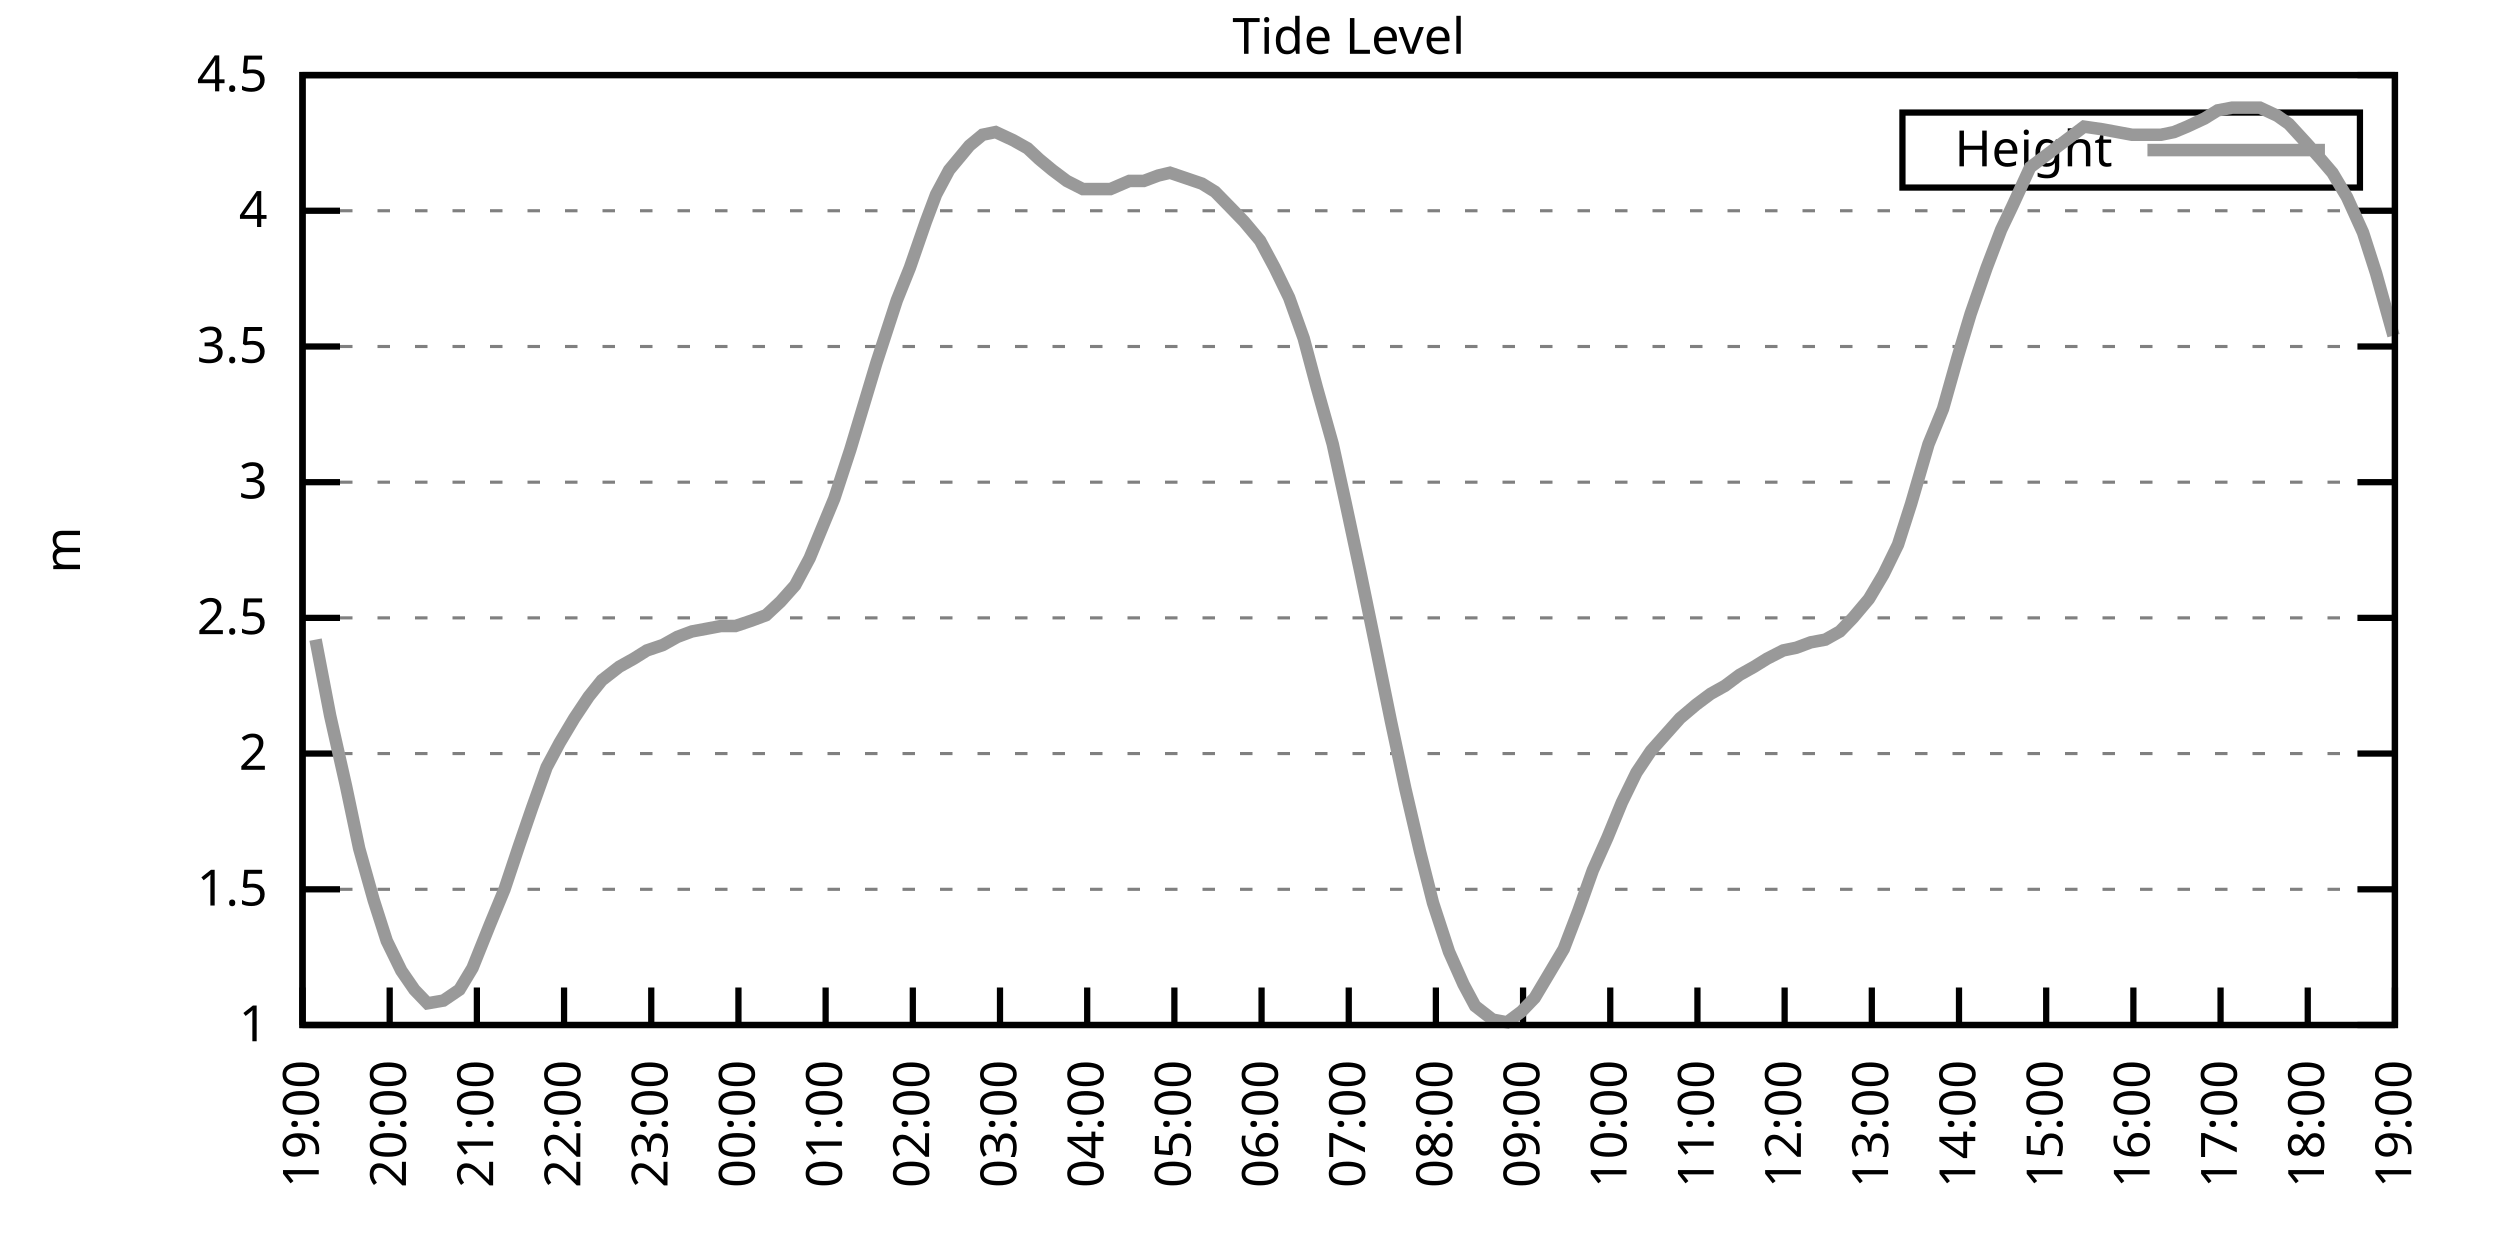
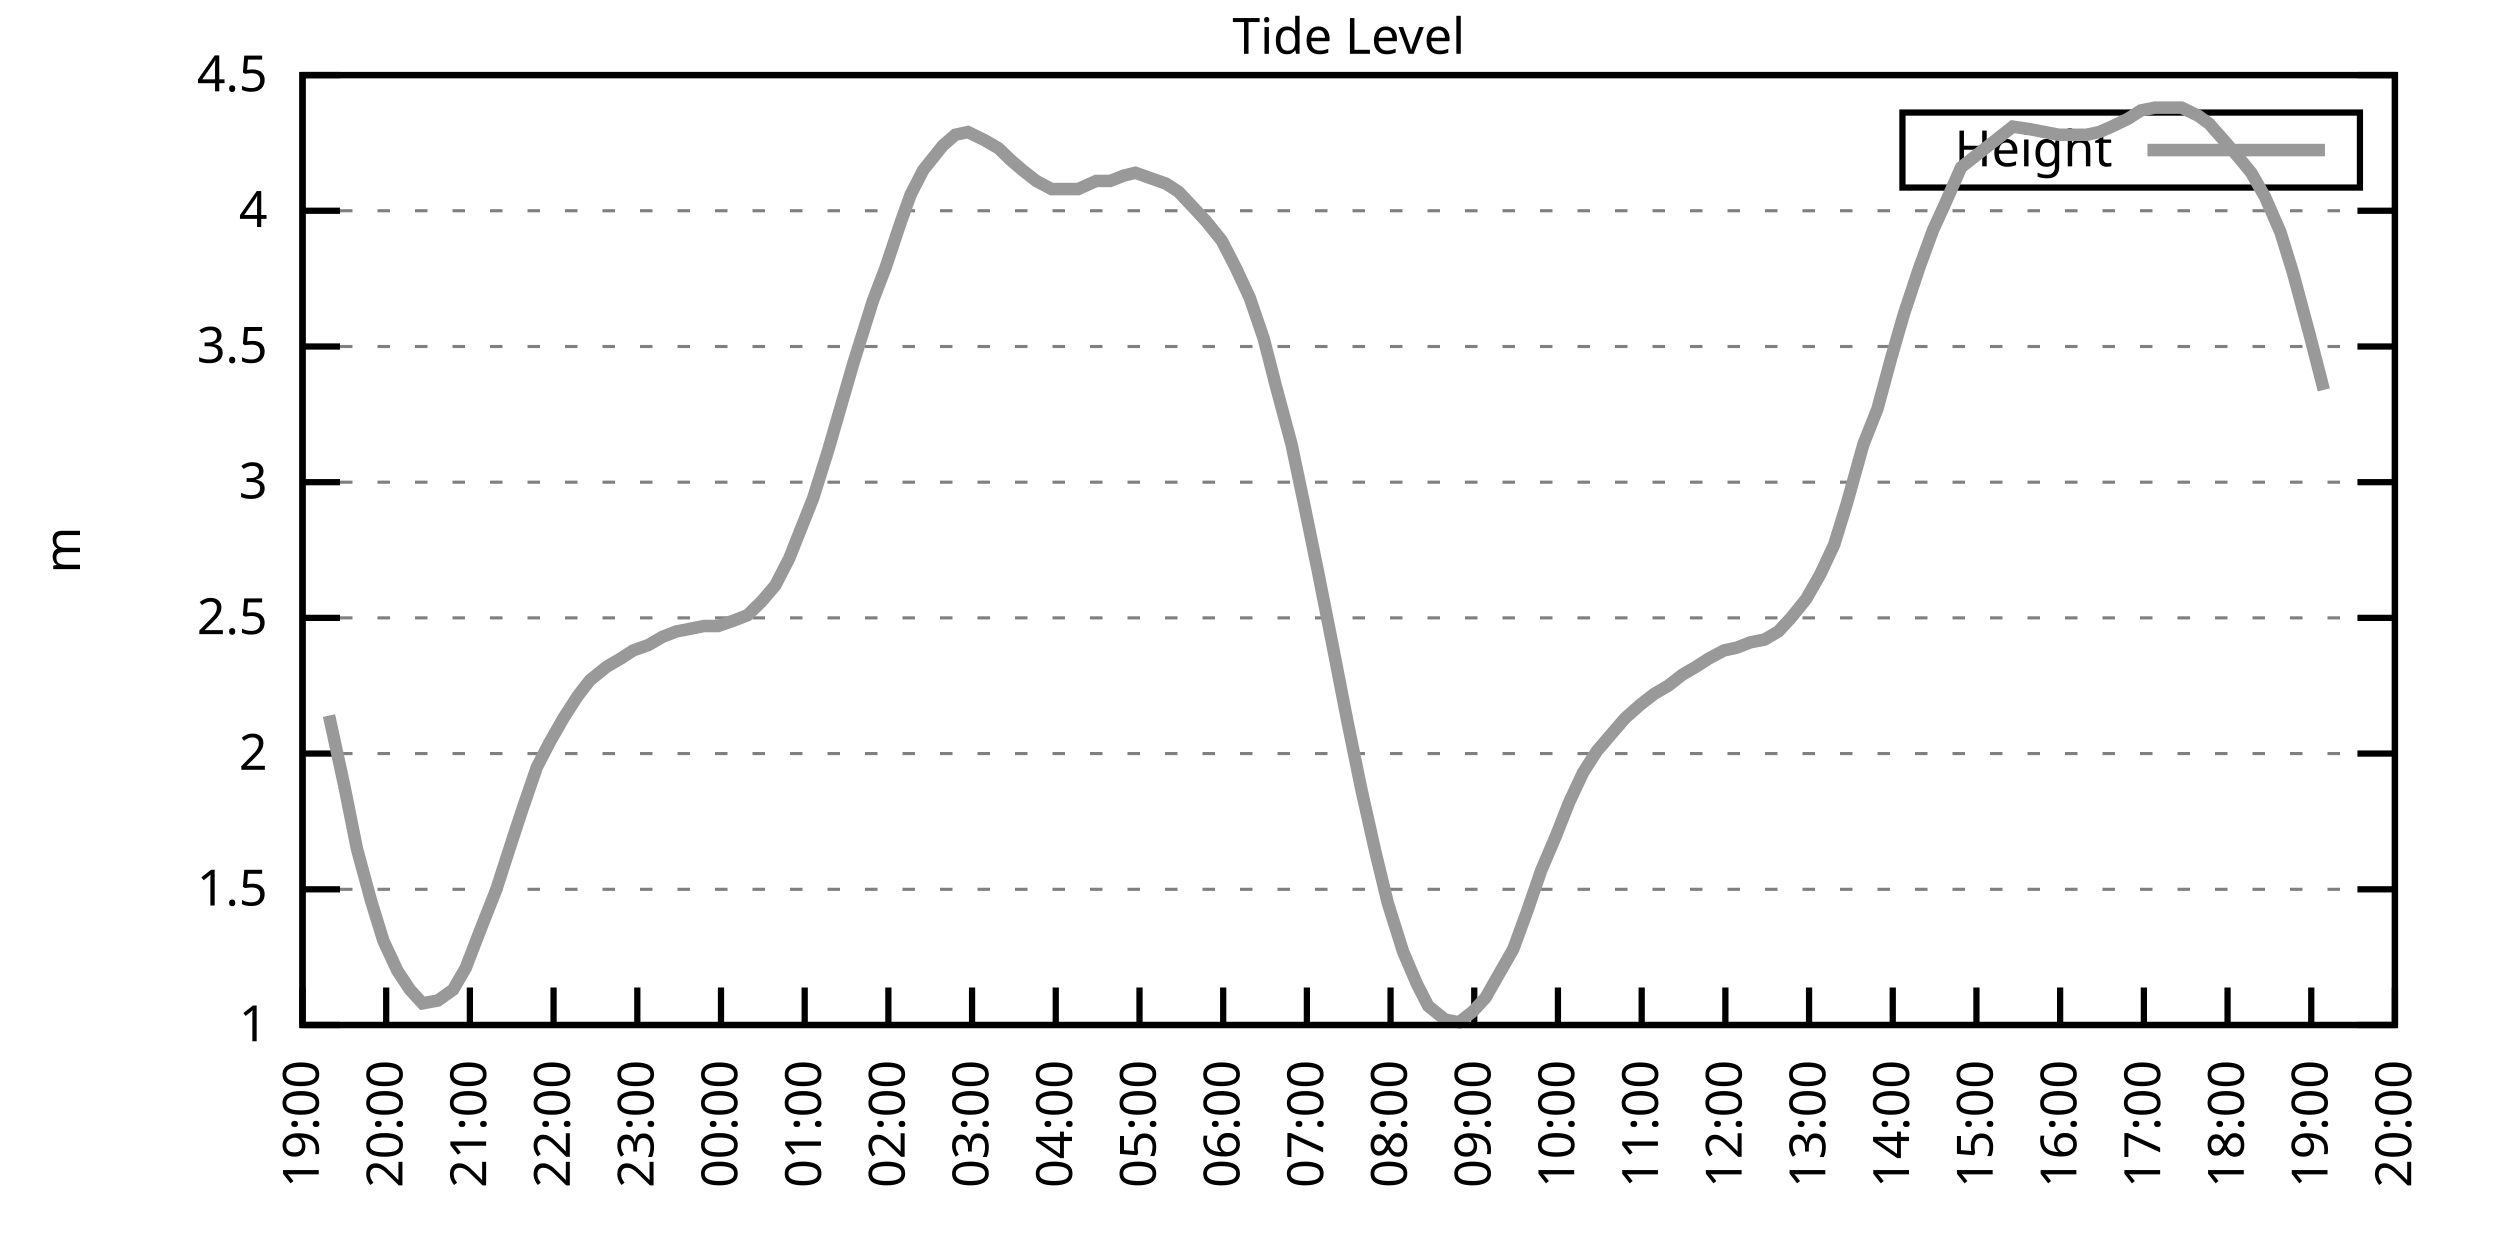
<svg xmlns="http://www.w3.org/2000/svg" xmlns:xlink="http://www.w3.org/1999/xlink" width="400" height="200" viewBox="0 0 400 200">
  <g id="gnuplot_canvas">
    <rect x="0" y="0" width="400" height="200" fill="none" />
    <defs>
      <circle id="gpDot" r="0.5" stroke-width="0.5" stroke="currentColor" />
      <path id="gpPt0" stroke-width="0.333" stroke="currentColor" d="M-1,0 h2 M0,-1 v2" />
      <path id="gpPt1" stroke-width="0.333" stroke="currentColor" d="M-1,-1 L1,1 M1,-1 L-1,1" />
      <path id="gpPt2" stroke-width="0.333" stroke="currentColor" d="M-1,0 L1,0 M0,-1 L0,1 M-1,-1 L1,1 M-1,1 L1,-1" />
      <rect id="gpPt3" stroke-width="0.333" stroke="currentColor" x="-1" y="-1" width="2" height="2" />
      <rect id="gpPt4" stroke-width="0.333" stroke="currentColor" fill="currentColor" x="-1" y="-1" width="2" height="2" />
      <circle id="gpPt5" stroke-width="0.333" stroke="currentColor" cx="0" cy="0" r="1" />
      <use xlink:href="#gpPt5" id="gpPt6" fill="currentColor" stroke="none" />
      <path id="gpPt7" stroke-width="0.333" stroke="currentColor" d="M0,-1.33 L-1.33,0.67 L1.33,0.67 z" />
      <use xlink:href="#gpPt7" id="gpPt8" fill="currentColor" stroke="none" />
      <use xlink:href="#gpPt7" id="gpPt9" stroke="currentColor" transform="rotate(180)" />
      <use xlink:href="#gpPt9" id="gpPt10" fill="currentColor" stroke="none" />
      <use xlink:href="#gpPt3" id="gpPt11" stroke="currentColor" transform="rotate(45)" />
      <use xlink:href="#gpPt11" id="gpPt12" fill="currentColor" stroke="none" />
      <path id="gpPt13" stroke-width="0.333" stroke="currentColor" d="M0,1.330 L1.265,0.411 L0.782,-1.067 L-0.782,-1.076 L-1.265,0.411 z" />
      <use xlink:href="#gpPt13" id="gpPt14" fill="currentColor" stroke="none" />
      <filter id="textbox" filterUnits="objectBoundingBox" x="0" y="0" height="1" width="1">
        <feFlood flood-color="white" flood-opacity="1" result="bgnd" />
        <feComposite in="SourceGraphic" in2="bgnd" operator="atop" />
      </filter>
      <filter id="greybox" filterUnits="objectBoundingBox" x="0" y="0" height="1" width="1">
        <feFlood flood-color="lightgrey" flood-opacity="1" result="grey" />
        <feComposite in="SourceGraphic" in2="grey" operator="atop" />
      </filter>
    </defs>
    <g fill="none" color="white" stroke="currentColor" stroke-width="1.00" stroke-linecap="butt" stroke-linejoin="miter">
</g>
    <g fill="none" color="black" stroke="currentColor" stroke-width="1.00" stroke-linecap="butt" stroke-linejoin="miter">
      <g stroke="none" shape-rendering="crispEdges">
        <polygon fill="rgb(255, 255, 255)" points="48.40,164.00 383.18,164.00 383.18,12.02 48.40,12.02 " />
      </g>
    </g>
    <g fill="none" color="black" stroke="currentColor" stroke-width="1.00" stroke-linecap="butt" stroke-linejoin="miter">
</g>
    <g fill="none" color="black" stroke="black" stroke-width="0.50" stroke-linecap="butt" stroke-linejoin="miter">
</g>
    <g fill="none" color="gray" stroke="currentColor" stroke-width="0.50" stroke-linecap="butt" stroke-linejoin="miter">
      <path stroke="gray" stroke-dasharray="2,4" class="gridline" d="M48.40,164.00 L383.19,164.00  " />
    </g>
    <g fill="none" color="gray" stroke="gray" stroke-width="1.00" stroke-linecap="butt" stroke-linejoin="miter">
</g>
    <g fill="none" color="black" stroke="currentColor" stroke-width="1.00" stroke-linecap="butt" stroke-linejoin="miter">
      <path stroke="black" d="M48.40,164.00 L54.40,164.00 M383.19,164.00 L377.19,164.00  " />
      <g transform="translate(42.80,166.60)" stroke="none" fill="black" font-family="Sans" font-size="8.00" text-anchor="end">
        <text>
          <tspan font-family="Sans"> 1</tspan>
        </text>
      </g>
    </g>
    <g fill="none" color="black" stroke="currentColor" stroke-width="1.00" stroke-linecap="butt" stroke-linejoin="miter">
</g>
    <g fill="none" color="black" stroke="black" stroke-width="0.50" stroke-linecap="butt" stroke-linejoin="miter">
</g>
    <g fill="none" color="gray" stroke="currentColor" stroke-width="0.50" stroke-linecap="butt" stroke-linejoin="miter">
      <path stroke="gray" stroke-dasharray="2,4" class="gridline" d="M48.40,142.29 L383.19,142.29  " />
    </g>
    <g fill="none" color="gray" stroke="gray" stroke-width="1.00" stroke-linecap="butt" stroke-linejoin="miter">
</g>
    <g fill="none" color="black" stroke="currentColor" stroke-width="1.00" stroke-linecap="butt" stroke-linejoin="miter">
      <path stroke="black" d="M48.40,142.29 L54.40,142.29 M383.19,142.29 L377.19,142.29  " />
      <g transform="translate(42.80,144.89)" stroke="none" fill="black" font-family="Sans" font-size="8.00" text-anchor="end">
        <text>
          <tspan font-family="Sans"> 1.5</tspan>
        </text>
      </g>
    </g>
    <g fill="none" color="black" stroke="currentColor" stroke-width="1.00" stroke-linecap="butt" stroke-linejoin="miter">
</g>
    <g fill="none" color="black" stroke="black" stroke-width="0.50" stroke-linecap="butt" stroke-linejoin="miter">
</g>
    <g fill="none" color="gray" stroke="currentColor" stroke-width="0.50" stroke-linecap="butt" stroke-linejoin="miter">
      <path stroke="gray" stroke-dasharray="2,4" class="gridline" d="M48.40,120.57 L383.19,120.57  " />
    </g>
    <g fill="none" color="gray" stroke="gray" stroke-width="1.00" stroke-linecap="butt" stroke-linejoin="miter">
</g>
    <g fill="none" color="black" stroke="currentColor" stroke-width="1.00" stroke-linecap="butt" stroke-linejoin="miter">
      <path stroke="black" d="M48.40,120.57 L54.40,120.57 M383.19,120.57 L377.19,120.57  " />
      <g transform="translate(42.80,123.17)" stroke="none" fill="black" font-family="Sans" font-size="8.00" text-anchor="end">
        <text>
          <tspan font-family="Sans"> 2</tspan>
        </text>
      </g>
    </g>
    <g fill="none" color="black" stroke="currentColor" stroke-width="1.00" stroke-linecap="butt" stroke-linejoin="miter">
</g>
    <g fill="none" color="black" stroke="black" stroke-width="0.50" stroke-linecap="butt" stroke-linejoin="miter">
</g>
    <g fill="none" color="gray" stroke="currentColor" stroke-width="0.50" stroke-linecap="butt" stroke-linejoin="miter">
      <path stroke="gray" stroke-dasharray="2,4" class="gridline" d="M48.40,98.86 L383.19,98.86  " />
    </g>
    <g fill="none" color="gray" stroke="gray" stroke-width="1.00" stroke-linecap="butt" stroke-linejoin="miter">
</g>
    <g fill="none" color="black" stroke="currentColor" stroke-width="1.00" stroke-linecap="butt" stroke-linejoin="miter">
      <path stroke="black" d="M48.40,98.86 L54.40,98.86 M383.19,98.86 L377.19,98.86  " />
      <g transform="translate(42.80,101.46)" stroke="none" fill="black" font-family="Sans" font-size="8.00" text-anchor="end">
        <text>
          <tspan font-family="Sans"> 2.5</tspan>
        </text>
      </g>
    </g>
    <g fill="none" color="black" stroke="currentColor" stroke-width="1.00" stroke-linecap="butt" stroke-linejoin="miter">
</g>
    <g fill="none" color="black" stroke="black" stroke-width="0.50" stroke-linecap="butt" stroke-linejoin="miter">
</g>
    <g fill="none" color="gray" stroke="currentColor" stroke-width="0.50" stroke-linecap="butt" stroke-linejoin="miter">
      <path stroke="gray" stroke-dasharray="2,4" class="gridline" d="M48.40,77.15 L383.19,77.15  " />
    </g>
    <g fill="none" color="gray" stroke="gray" stroke-width="1.00" stroke-linecap="butt" stroke-linejoin="miter">
</g>
    <g fill="none" color="black" stroke="currentColor" stroke-width="1.00" stroke-linecap="butt" stroke-linejoin="miter">
      <path stroke="black" d="M48.40,77.15 L54.40,77.15 M383.19,77.15 L377.19,77.15  " />
      <g transform="translate(42.80,79.75)" stroke="none" fill="black" font-family="Sans" font-size="8.00" text-anchor="end">
        <text>
          <tspan font-family="Sans"> 3</tspan>
        </text>
      </g>
    </g>
    <g fill="none" color="black" stroke="currentColor" stroke-width="1.00" stroke-linecap="butt" stroke-linejoin="miter">
</g>
    <g fill="none" color="black" stroke="black" stroke-width="0.50" stroke-linecap="butt" stroke-linejoin="miter">
</g>
    <g fill="none" color="gray" stroke="currentColor" stroke-width="0.50" stroke-linecap="butt" stroke-linejoin="miter">
      <path stroke="gray" stroke-dasharray="2,4" class="gridline" d="M48.40,55.44 L383.19,55.44  " />
    </g>
    <g fill="none" color="gray" stroke="gray" stroke-width="1.00" stroke-linecap="butt" stroke-linejoin="miter">
</g>
    <g fill="none" color="black" stroke="currentColor" stroke-width="1.00" stroke-linecap="butt" stroke-linejoin="miter">
      <path stroke="black" d="M48.40,55.44 L54.40,55.44 M383.19,55.44 L377.19,55.44  " />
      <g transform="translate(42.80,58.04)" stroke="none" fill="black" font-family="Sans" font-size="8.00" text-anchor="end">
        <text>
          <tspan font-family="Sans"> 3.5</tspan>
        </text>
      </g>
    </g>
    <g fill="none" color="black" stroke="currentColor" stroke-width="1.00" stroke-linecap="butt" stroke-linejoin="miter">
</g>
    <g fill="none" color="black" stroke="black" stroke-width="0.50" stroke-linecap="butt" stroke-linejoin="miter">
</g>
    <g fill="none" color="gray" stroke="currentColor" stroke-width="0.50" stroke-linecap="butt" stroke-linejoin="miter">
      <path stroke="gray" stroke-dasharray="2,4" class="gridline" d="M48.40,33.72 L383.19,33.72  " />
    </g>
    <g fill="none" color="gray" stroke="gray" stroke-width="1.00" stroke-linecap="butt" stroke-linejoin="miter">
</g>
    <g fill="none" color="black" stroke="currentColor" stroke-width="1.00" stroke-linecap="butt" stroke-linejoin="miter">
      <path stroke="black" d="M48.40,33.72 L54.40,33.72 M383.19,33.72 L377.19,33.72  " />
      <g transform="translate(42.80,36.32)" stroke="none" fill="black" font-family="Sans" font-size="8.00" text-anchor="end">
        <text>
          <tspan font-family="Sans"> 4</tspan>
        </text>
      </g>
    </g>
    <g fill="none" color="black" stroke="currentColor" stroke-width="1.00" stroke-linecap="butt" stroke-linejoin="miter">
</g>
    <g fill="none" color="black" stroke="black" stroke-width="0.50" stroke-linecap="butt" stroke-linejoin="miter">
</g>
    <g fill="none" color="gray" stroke="currentColor" stroke-width="0.50" stroke-linecap="butt" stroke-linejoin="miter">
      <path stroke="gray" stroke-dasharray="2,4" class="gridline" d="M48.40,12.01 L383.19,12.01  " />
    </g>
    <g fill="none" color="gray" stroke="gray" stroke-width="1.00" stroke-linecap="butt" stroke-linejoin="miter">
</g>
    <g fill="none" color="black" stroke="currentColor" stroke-width="1.00" stroke-linecap="butt" stroke-linejoin="miter">
      <path stroke="black" d="M48.40,12.01 L54.40,12.01 M383.19,12.01 L377.19,12.01  " />
      <g transform="translate(42.80,14.61)" stroke="none" fill="black" font-family="Sans" font-size="8.00" text-anchor="end">
        <text>
          <tspan font-family="Sans"> 4.5</tspan>
        </text>
      </g>
    </g>
    <g fill="none" color="black" stroke="currentColor" stroke-width="1.00" stroke-linecap="butt" stroke-linejoin="miter">
      <path stroke="black" d="M48.40,164.00 L48.40,158.00  " />
      <g transform="translate(51.00,169.60) rotate(270.00)" stroke="none" fill="black" font-family="Sans" font-size="8.00" text-anchor="end">
        <text>
          <tspan font-family="Sans">19:00</tspan>
        </text>
      </g>
    </g>
    <g fill="none" color="black" stroke="currentColor" stroke-width="1.00" stroke-linecap="butt" stroke-linejoin="miter">
-       <path stroke="black" d="M62.35,164.00 L62.35,158.00  " />
-       <g transform="translate(64.95,169.60) rotate(270.00)" stroke="none" fill="black" font-family="Sans" font-size="8.00" text-anchor="end">
+       <path stroke="black" d="M61.79,164.00 L61.79,158.00  " />
+       <g transform="translate(64.39,169.60) rotate(270.00)" stroke="none" fill="black" font-family="Sans" font-size="8.00" text-anchor="end">
        <text>
          <tspan font-family="Sans">20:00</tspan>
        </text>
      </g>
    </g>
    <g fill="none" color="black" stroke="currentColor" stroke-width="1.00" stroke-linecap="butt" stroke-linejoin="miter">
-       <path stroke="black" d="M76.30,164.00 L76.30,158.00  " />
-       <g transform="translate(78.90,169.60) rotate(270.00)" stroke="none" fill="black" font-family="Sans" font-size="8.00" text-anchor="end">
+       <path stroke="black" d="M75.18,164.00 L75.18,158.00  " />
+       <g transform="translate(77.78,169.60) rotate(270.00)" stroke="none" fill="black" font-family="Sans" font-size="8.00" text-anchor="end">
        <text>
          <tspan font-family="Sans">21:00</tspan>
        </text>
      </g>
    </g>
    <g fill="none" color="black" stroke="currentColor" stroke-width="1.00" stroke-linecap="butt" stroke-linejoin="miter">
-       <path stroke="black" d="M90.25,164.00 L90.25,158.00  " />
-       <g transform="translate(92.85,169.60) rotate(270.00)" stroke="none" fill="black" font-family="Sans" font-size="8.00" text-anchor="end">
+       <path stroke="black" d="M88.57,164.00 L88.57,158.00  " />
+       <g transform="translate(91.17,169.60) rotate(270.00)" stroke="none" fill="black" font-family="Sans" font-size="8.00" text-anchor="end">
        <text>
          <tspan font-family="Sans">22:00</tspan>
        </text>
      </g>
    </g>
    <g fill="none" color="black" stroke="currentColor" stroke-width="1.00" stroke-linecap="butt" stroke-linejoin="miter">
-       <path stroke="black" d="M104.20,164.00 L104.20,158.00  " />
-       <g transform="translate(106.80,169.60) rotate(270.00)" stroke="none" fill="black" font-family="Sans" font-size="8.00" text-anchor="end">
+       <path stroke="black" d="M101.97,164.00 L101.97,158.00  " />
+       <g transform="translate(104.57,169.60) rotate(270.00)" stroke="none" fill="black" font-family="Sans" font-size="8.00" text-anchor="end">
        <text>
          <tspan font-family="Sans">23:00</tspan>
        </text>
      </g>
    </g>
    <g fill="none" color="black" stroke="currentColor" stroke-width="1.00" stroke-linecap="butt" stroke-linejoin="miter">
-       <path stroke="black" d="M118.15,164.00 L118.15,158.00  " />
-       <g transform="translate(120.75,169.60) rotate(270.00)" stroke="none" fill="black" font-family="Sans" font-size="8.00" text-anchor="end">
+       <path stroke="black" d="M115.36,164.00 L115.36,158.00  " />
+       <g transform="translate(117.96,169.60) rotate(270.00)" stroke="none" fill="black" font-family="Sans" font-size="8.00" text-anchor="end">
        <text>
          <tspan font-family="Sans">00:00</tspan>
        </text>
      </g>
    </g>
    <g fill="none" color="black" stroke="currentColor" stroke-width="1.00" stroke-linecap="butt" stroke-linejoin="miter">
-       <path stroke="black" d="M132.10,164.00 L132.10,158.00  " />
-       <g transform="translate(134.70,169.60) rotate(270.00)" stroke="none" fill="black" font-family="Sans" font-size="8.00" text-anchor="end">
+       <path stroke="black" d="M128.75,164.00 L128.75,158.00  " />
+       <g transform="translate(131.35,169.60) rotate(270.00)" stroke="none" fill="black" font-family="Sans" font-size="8.00" text-anchor="end">
        <text>
          <tspan font-family="Sans">01:00</tspan>
        </text>
      </g>
    </g>
    <g fill="none" color="black" stroke="currentColor" stroke-width="1.00" stroke-linecap="butt" stroke-linejoin="miter">
-       <path stroke="black" d="M146.05,164.00 L146.05,158.00  " />
-       <g transform="translate(148.65,169.60) rotate(270.00)" stroke="none" fill="black" font-family="Sans" font-size="8.00" text-anchor="end">
+       <path stroke="black" d="M142.14,164.00 L142.14,158.00  " />
+       <g transform="translate(144.74,169.60) rotate(270.00)" stroke="none" fill="black" font-family="Sans" font-size="8.00" text-anchor="end">
        <text>
          <tspan font-family="Sans">02:00</tspan>
        </text>
      </g>
    </g>
    <g fill="none" color="black" stroke="currentColor" stroke-width="1.00" stroke-linecap="butt" stroke-linejoin="miter">
-       <path stroke="black" d="M160.00,164.00 L160.00,158.00  " />
-       <g transform="translate(162.60,169.60) rotate(270.00)" stroke="none" fill="black" font-family="Sans" font-size="8.00" text-anchor="end">
+       <path stroke="black" d="M155.53,164.00 L155.53,158.00  " />
+       <g transform="translate(158.13,169.60) rotate(270.00)" stroke="none" fill="black" font-family="Sans" font-size="8.00" text-anchor="end">
        <text>
          <tspan font-family="Sans">03:00</tspan>
        </text>
      </g>
    </g>
    <g fill="none" color="black" stroke="currentColor" stroke-width="1.00" stroke-linecap="butt" stroke-linejoin="miter">
-       <path stroke="black" d="M173.95,164.00 L173.95,158.00  " />
-       <g transform="translate(176.55,169.60) rotate(270.00)" stroke="none" fill="black" font-family="Sans" font-size="8.00" text-anchor="end">
+       <path stroke="black" d="M168.92,164.00 L168.92,158.00  " />
+       <g transform="translate(171.52,169.60) rotate(270.00)" stroke="none" fill="black" font-family="Sans" font-size="8.00" text-anchor="end">
        <text>
          <tspan font-family="Sans">04:00</tspan>
        </text>
      </g>
    </g>
    <g fill="none" color="black" stroke="currentColor" stroke-width="1.00" stroke-linecap="butt" stroke-linejoin="miter">
-       <path stroke="black" d="M187.90,164.00 L187.90,158.00  " />
-       <g transform="translate(190.50,169.60) rotate(270.00)" stroke="none" fill="black" font-family="Sans" font-size="8.00" text-anchor="end">
+       <path stroke="black" d="M182.32,164.00 L182.32,158.00  " />
+       <g transform="translate(184.92,169.60) rotate(270.00)" stroke="none" fill="black" font-family="Sans" font-size="8.00" text-anchor="end">
        <text>
          <tspan font-family="Sans">05:00</tspan>
        </text>
      </g>
    </g>
    <g fill="none" color="black" stroke="currentColor" stroke-width="1.00" stroke-linecap="butt" stroke-linejoin="miter">
-       <path stroke="black" d="M201.85,164.00 L201.85,158.00  " />
-       <g transform="translate(204.45,169.60) rotate(270.00)" stroke="none" fill="black" font-family="Sans" font-size="8.00" text-anchor="end">
+       <path stroke="black" d="M195.71,164.00 L195.71,158.00  " />
+       <g transform="translate(198.31,169.60) rotate(270.00)" stroke="none" fill="black" font-family="Sans" font-size="8.00" text-anchor="end">
        <text>
          <tspan font-family="Sans">06:00</tspan>
        </text>
      </g>
    </g>
    <g fill="none" color="black" stroke="currentColor" stroke-width="1.00" stroke-linecap="butt" stroke-linejoin="miter">
-       <path stroke="black" d="M215.80,164.00 L215.80,158.00  " />
-       <g transform="translate(218.40,169.60) rotate(270.00)" stroke="none" fill="black" font-family="Sans" font-size="8.00" text-anchor="end">
+       <path stroke="black" d="M209.10,164.00 L209.10,158.00  " />
+       <g transform="translate(211.70,169.60) rotate(270.00)" stroke="none" fill="black" font-family="Sans" font-size="8.00" text-anchor="end">
        <text>
          <tspan font-family="Sans">07:00</tspan>
        </text>
      </g>
    </g>
    <g fill="none" color="black" stroke="currentColor" stroke-width="1.00" stroke-linecap="butt" stroke-linejoin="miter">
-       <path stroke="black" d="M229.74,164.00 L229.74,158.00  " />
-       <g transform="translate(232.34,169.60) rotate(270.00)" stroke="none" fill="black" font-family="Sans" font-size="8.00" text-anchor="end">
+       <path stroke="black" d="M222.49,164.00 L222.49,158.00  " />
+       <g transform="translate(225.09,169.60) rotate(270.00)" stroke="none" fill="black" font-family="Sans" font-size="8.00" text-anchor="end">
        <text>
          <tspan font-family="Sans">08:00</tspan>
        </text>
      </g>
    </g>
    <g fill="none" color="black" stroke="currentColor" stroke-width="1.00" stroke-linecap="butt" stroke-linejoin="miter">
-       <path stroke="black" d="M243.69,164.00 L243.69,158.00  " />
-       <g transform="translate(246.29,169.60) rotate(270.00)" stroke="none" fill="black" font-family="Sans" font-size="8.00" text-anchor="end">
+       <path stroke="black" d="M235.88,164.00 L235.88,158.00  " />
+       <g transform="translate(238.48,169.60) rotate(270.00)" stroke="none" fill="black" font-family="Sans" font-size="8.00" text-anchor="end">
        <text>
          <tspan font-family="Sans">09:00</tspan>
        </text>
      </g>
    </g>
    <g fill="none" color="black" stroke="currentColor" stroke-width="1.00" stroke-linecap="butt" stroke-linejoin="miter">
-       <path stroke="black" d="M257.64,164.00 L257.64,158.00  " />
-       <g transform="translate(260.24,169.60) rotate(270.00)" stroke="none" fill="black" font-family="Sans" font-size="8.00" text-anchor="end">
+       <path stroke="black" d="M249.27,164.00 L249.27,158.00  " />
+       <g transform="translate(251.87,169.60) rotate(270.00)" stroke="none" fill="black" font-family="Sans" font-size="8.00" text-anchor="end">
        <text>
          <tspan font-family="Sans">10:00</tspan>
        </text>
      </g>
    </g>
    <g fill="none" color="black" stroke="currentColor" stroke-width="1.00" stroke-linecap="butt" stroke-linejoin="miter">
-       <path stroke="black" d="M271.59,164.00 L271.59,158.00  " />
-       <g transform="translate(274.19,169.60) rotate(270.00)" stroke="none" fill="black" font-family="Sans" font-size="8.00" text-anchor="end">
+       <path stroke="black" d="M262.67,164.00 L262.67,158.00  " />
+       <g transform="translate(265.27,169.60) rotate(270.00)" stroke="none" fill="black" font-family="Sans" font-size="8.00" text-anchor="end">
        <text>
          <tspan font-family="Sans">11:00</tspan>
        </text>
      </g>
    </g>
    <g fill="none" color="black" stroke="currentColor" stroke-width="1.00" stroke-linecap="butt" stroke-linejoin="miter">
-       <path stroke="black" d="M285.54,164.00 L285.54,158.00  " />
-       <g transform="translate(288.14,169.60) rotate(270.00)" stroke="none" fill="black" font-family="Sans" font-size="8.00" text-anchor="end">
+       <path stroke="black" d="M276.06,164.00 L276.06,158.00  " />
+       <g transform="translate(278.66,169.60) rotate(270.00)" stroke="none" fill="black" font-family="Sans" font-size="8.00" text-anchor="end">
        <text>
          <tspan font-family="Sans">12:00</tspan>
        </text>
      </g>
    </g>
    <g fill="none" color="black" stroke="currentColor" stroke-width="1.00" stroke-linecap="butt" stroke-linejoin="miter">
-       <path stroke="black" d="M299.49,164.00 L299.49,158.00  " />
-       <g transform="translate(302.09,169.60) rotate(270.00)" stroke="none" fill="black" font-family="Sans" font-size="8.00" text-anchor="end">
+       <path stroke="black" d="M289.45,164.00 L289.45,158.00  " />
+       <g transform="translate(292.05,169.60) rotate(270.00)" stroke="none" fill="black" font-family="Sans" font-size="8.00" text-anchor="end">
        <text>
          <tspan font-family="Sans">13:00</tspan>
        </text>
      </g>
    </g>
    <g fill="none" color="black" stroke="currentColor" stroke-width="1.00" stroke-linecap="butt" stroke-linejoin="miter">
-       <path stroke="black" d="M313.44,164.00 L313.44,158.00  " />
-       <g transform="translate(316.04,169.60) rotate(270.00)" stroke="none" fill="black" font-family="Sans" font-size="8.00" text-anchor="end">
+       <path stroke="black" d="M302.84,164.00 L302.84,158.00  " />
+       <g transform="translate(305.44,169.60) rotate(270.00)" stroke="none" fill="black" font-family="Sans" font-size="8.00" text-anchor="end">
        <text>
          <tspan font-family="Sans">14:00</tspan>
        </text>
      </g>
    </g>
    <g fill="none" color="black" stroke="currentColor" stroke-width="1.00" stroke-linecap="butt" stroke-linejoin="miter">
-       <path stroke="black" d="M327.39,164.00 L327.39,158.00  " />
-       <g transform="translate(329.99,169.60) rotate(270.00)" stroke="none" fill="black" font-family="Sans" font-size="8.00" text-anchor="end">
+       <path stroke="black" d="M316.23,164.00 L316.23,158.00  " />
+       <g transform="translate(318.83,169.60) rotate(270.00)" stroke="none" fill="black" font-family="Sans" font-size="8.00" text-anchor="end">
        <text>
          <tspan font-family="Sans">15:00</tspan>
        </text>
      </g>
    </g>
    <g fill="none" color="black" stroke="currentColor" stroke-width="1.00" stroke-linecap="butt" stroke-linejoin="miter">
-       <path stroke="black" d="M341.34,164.00 L341.34,158.00  " />
-       <g transform="translate(343.94,169.60) rotate(270.00)" stroke="none" fill="black" font-family="Sans" font-size="8.00" text-anchor="end">
+       <path stroke="black" d="M329.62,164.00 L329.62,158.00  " />
+       <g transform="translate(332.22,169.60) rotate(270.00)" stroke="none" fill="black" font-family="Sans" font-size="8.00" text-anchor="end">
        <text>
          <tspan font-family="Sans">16:00</tspan>
        </text>
      </g>
    </g>
    <g fill="none" color="black" stroke="currentColor" stroke-width="1.00" stroke-linecap="butt" stroke-linejoin="miter">
-       <path stroke="black" d="M355.29,164.00 L355.29,158.00  " />
-       <g transform="translate(357.89,169.60) rotate(270.00)" stroke="none" fill="black" font-family="Sans" font-size="8.00" text-anchor="end">
+       <path stroke="black" d="M343.02,164.00 L343.02,158.00  " />
+       <g transform="translate(345.62,169.60) rotate(270.00)" stroke="none" fill="black" font-family="Sans" font-size="8.00" text-anchor="end">
        <text>
          <tspan font-family="Sans">17:00</tspan>
        </text>
      </g>
    </g>
    <g fill="none" color="black" stroke="currentColor" stroke-width="1.00" stroke-linecap="butt" stroke-linejoin="miter">
-       <path stroke="black" d="M369.24,164.00 L369.24,158.00  " />
-       <g transform="translate(371.84,169.60) rotate(270.00)" stroke="none" fill="black" font-family="Sans" font-size="8.00" text-anchor="end">
+       <path stroke="black" d="M356.41,164.00 L356.41,158.00  " />
+       <g transform="translate(359.01,169.60) rotate(270.00)" stroke="none" fill="black" font-family="Sans" font-size="8.00" text-anchor="end">
        <text>
          <tspan font-family="Sans">18:00</tspan>
+         </text>
+       </g>
+     </g>
+     <g fill="none" color="black" stroke="currentColor" stroke-width="1.00" stroke-linecap="butt" stroke-linejoin="miter">
+       <path stroke="black" d="M369.80,164.00 L369.80,158.00  " />
+       <g transform="translate(372.40,169.60) rotate(270.00)" stroke="none" fill="black" font-family="Sans" font-size="8.00" text-anchor="end">
+         <text>
+           <tspan font-family="Sans">19:00</tspan>
        </text>
      </g>
    </g>
    <g fill="none" color="black" stroke="currentColor" stroke-width="1.00" stroke-linecap="butt" stroke-linejoin="miter">
      <path stroke="black" d="M383.19,164.00 L383.19,158.00  " />
      <g transform="translate(385.79,169.60) rotate(270.00)" stroke="none" fill="black" font-family="Sans" font-size="8.00" text-anchor="end">
        <text>
-           <tspan font-family="Sans">19:00</tspan>
+           <tspan font-family="Sans">20:00</tspan>
        </text>
      </g>
    </g>
    <g fill="none" color="black" stroke="currentColor" stroke-width="1.00" stroke-linecap="butt" stroke-linejoin="miter">
</g>
    <g fill="none" color="black" stroke="currentColor" stroke-width="1.00" stroke-linecap="butt" stroke-linejoin="miter">
      <path stroke="black" d="M48.40,12.01 L48.40,164.00 L383.19,164.00 L383.19,12.01 L48.40,12.01 Z  " />
    </g>
    <g fill="none" color="black" stroke="currentColor" stroke-width="1.00" stroke-linecap="butt" stroke-linejoin="miter">
</g>
    <g fill="none" color="black" stroke="currentColor" stroke-width="1.00" stroke-linecap="butt" stroke-linejoin="miter">
      <path stroke="black" d="M304.39,30.01 L304.39,18.01 L377.59,18.01 L377.59,30.01 L304.39,30.01 Z  " />
    </g>
    <g id="Tide_level_plot_1">
      <g fill="none" color="white" stroke="black" stroke-width="2.00" stroke-linecap="butt" stroke-linejoin="miter">
</g>
      <g fill="none" color="black" stroke="currentColor" stroke-width="2.00" stroke-linecap="butt" stroke-linejoin="miter">
        <g transform="translate(337.99,26.61)" stroke="none" fill="black" font-family="Sans" font-size="8.00" text-anchor="end">
          <text>
            <tspan font-family="Sans">Height</tspan>
          </text>
        </g>
      </g>
      <g fill="none" color="black" stroke="currentColor" stroke-width="2.00" stroke-linecap="butt" stroke-linejoin="miter">
-         <path stroke="rgb(153, 153, 153)" d="M343.59,24.01 L371.99,24.01 M50.49,102.34 L52.82,114.49 L55.37,125.79 L57.47,135.77 L59.79,144.02 L61.88,150.54   L64.21,155.31 L66.30,158.35 L68.39,160.53 L70.95,160.09 L73.51,158.35 L75.60,154.88 L78.39,147.93 L80.72,142.29   L83.04,135.34 L85.13,129.26 L87.46,122.75 L89.55,118.84 L91.88,114.93 L94.20,111.45 L96.29,108.85 L99.08,106.68   L101.41,105.38 L103.50,104.07 L106.06,103.20 L108.38,101.90 L110.71,101.03 L113.03,100.60 L115.36,100.16 L117.68,100.16   L120.24,99.30 L122.57,98.43 L124.89,96.26 L127.22,93.65 L129.54,89.31 L131.87,83.66 L133.49,79.75 L136.05,71.94   L138.14,64.99 L140.23,58.04 L143.49,48.05 L145.58,42.84 L148.14,35.46 L149.77,31.12 L151.86,27.21 L155.11,23.30   L157.21,21.56 L159.30,21.13 L162.09,22.43 L164.41,23.73 L166.27,25.47 L168.37,27.21 L170.69,28.95 L173.25,30.25   L175.57,30.25 L177.67,30.25 L180.69,28.95 L183.01,28.95 L185.34,28.08 L187.20,27.64 L189.76,28.51 L192.31,29.38   L194.41,30.68 L196.96,33.29 L199.06,35.46 L201.61,38.50 L203.94,42.84 L206.26,47.62 L208.59,54.13 L210.68,61.95   L213.24,71.07 L215.33,80.62 L217.65,91.48 L219.98,102.77 L222.54,115.36 L224.86,126.22 L227.19,136.21 L229.28,144.46   L231.84,152.28 L234.16,157.49 L236.02,160.96 L238.81,163.13 L241.14,163.57 L243.46,161.83 L245.55,159.66 L247.88,155.75   L250.20,151.84 L252.53,145.76 L254.85,139.25 L257.18,134.04 L259.50,128.39 L261.83,123.61 L264.15,120.14 L266.48,117.53   L268.80,114.93 L271.36,112.76 L273.69,111.02 L276.01,109.72 L278.34,107.98 L280.66,106.68 L282.75,105.38 L285.31,104.07   L287.40,103.64 L289.73,102.77 L292.05,102.34 L294.38,101.03 L296.47,98.86 L299.03,95.82 L301.35,91.91 L303.68,87.14   L305.77,80.62 L308.56,71.07 L310.88,65.42 L313.21,57.17 L315.30,50.22 L317.86,42.84 L320.18,36.76 L322.04,32.85   L324.83,26.77 L333.44,20.26 L336.46,20.70 L338.78,21.13 L341.11,21.56 L343.43,21.56 L345.76,21.56 L347.85,21.13   L349.94,20.26 L352.73,18.96 L354.83,17.66 L357.15,17.22 L359.48,17.22 L361.57,17.22 L364.36,18.52 L366.22,19.83   L369.01,22.87 L371.33,25.47 L373.19,27.64 L375.52,31.55 L378.08,37.20 L380.17,43.71 L382.96,53.70  " />
+         <path stroke="rgb(153, 153, 153)" d="M343.59,24.01 L371.99,24.01 M52.64,114.49 L55.10,125.79 L57.10,135.77 L59.34,144.02 L61.35,150.54 L63.58,155.31   L65.59,158.35 L67.59,160.53 L70.05,160.09 L72.50,158.35 L74.51,154.88 L77.19,147.93 L79.42,142.29 L81.66,135.34   L83.66,129.26 L85.90,122.75 L87.91,118.84 L90.14,114.93 L92.37,111.45 L94.38,108.85 L97.06,106.68 L99.29,105.38   L101.30,104.07 L103.75,103.20 L105.98,101.90 L108.22,101.03 L110.45,100.60 L112.68,100.16 L114.91,100.16 L117.37,99.30   L119.60,98.43 L121.83,96.26 L124.06,93.65 L126.29,89.31 L128.53,83.66 L130.09,79.75 L132.54,71.94 L134.55,64.99   L136.56,58.04 L139.69,48.05 L141.69,42.84 L144.15,35.46 L145.71,31.12 L147.72,27.21 L150.85,23.30 L152.85,21.56   L154.86,21.13 L157.54,22.43 L159.77,23.73 L161.56,25.47 L163.57,27.21 L165.80,28.95 L168.25,30.25 L170.49,30.25   L172.50,30.25 L175.40,28.95 L177.63,28.95 L179.86,28.08 L181.65,27.64 L184.10,28.51 L186.56,29.38 L188.57,30.68   L191.02,33.29 L193.03,35.46 L195.48,38.50 L197.72,42.84 L199.95,47.62 L202.18,54.13 L204.19,61.95 L206.64,71.07   L208.65,80.62 L210.88,91.48 L213.12,102.77 L215.57,115.36 L217.80,126.22 L220.04,136.21 L222.04,144.46 L224.50,152.28   L226.73,157.49 L228.52,160.96 L231.20,163.13 L233.43,163.57 L235.66,161.83 L237.67,159.66 L239.90,155.75 L242.13,151.84   L244.36,145.76 L246.60,139.25 L248.83,134.04 L251.06,128.39 L253.29,123.61 L255.52,120.14 L257.76,117.53 L259.99,114.93   L262.44,112.76 L264.67,111.02 L266.91,109.72 L269.14,107.98 L271.37,106.68 L273.38,105.38 L275.83,104.07 L277.84,103.64   L280.07,102.77 L282.31,102.34 L284.54,101.03 L286.55,98.86 L289.00,95.82 L291.23,91.91 L293.47,87.14 L295.48,80.62   L298.15,71.07 L300.39,65.42 L302.62,57.17 L304.63,50.22 L307.08,42.84 L309.31,36.76 L311.10,32.85 L313.78,26.77   L322.04,20.26 L324.94,20.70 L327.17,21.13 L329.40,21.56 L331.63,21.56 L333.86,21.56 L335.87,21.13 L337.88,20.26   L340.56,18.96 L342.57,17.66 L344.80,17.22 L347.03,17.22 L349.04,17.22 L351.72,18.52 L353.51,19.83 L356.18,22.87   L358.42,25.47 L360.20,27.64 L362.43,31.55 L364.89,37.20 L366.90,43.71 L369.58,53.70 L371.81,62.38  " />
      </g>
    </g>
    <g fill="none" color="black" stroke="currentColor" stroke-width="2.00" stroke-linecap="butt" stroke-linejoin="miter">
</g>
    <g fill="none" color="black" stroke="black" stroke-width="1.00" stroke-linecap="butt" stroke-linejoin="miter">
</g>
    <g fill="none" color="black" stroke="currentColor" stroke-width="1.00" stroke-linecap="butt" stroke-linejoin="miter">
      <path stroke="black" d="M48.40,12.01 L48.40,164.00 L383.19,164.00 L383.19,12.01 L48.40,12.01 Z  " />
      <g transform="translate(12.80,88.01) rotate(270.00)" stroke="none" fill="black" font-family="Sans" font-size="8.00" text-anchor="middle">
        <text>
          <tspan font-family="Sans">m</tspan>
        </text>
      </g>
    </g>
    <g fill="none" color="black" stroke="currentColor" stroke-width="1.00" stroke-linecap="butt" stroke-linejoin="miter">
</g>
    <g fill="none" color="black" stroke="currentColor" stroke-width="1.00" stroke-linecap="butt" stroke-linejoin="miter">
      <g transform="translate(215.79,8.61)" stroke="none" fill="black" font-family="Sans" font-size="8.00" text-anchor="middle">
        <text>
          <tspan font-family="Sans">Tide Level</tspan>
        </text>
      </g>
    </g>
    <g fill="none" color="black" stroke="currentColor" stroke-width="1.00" stroke-linecap="butt" stroke-linejoin="miter">
</g>
  </g>
</svg>
